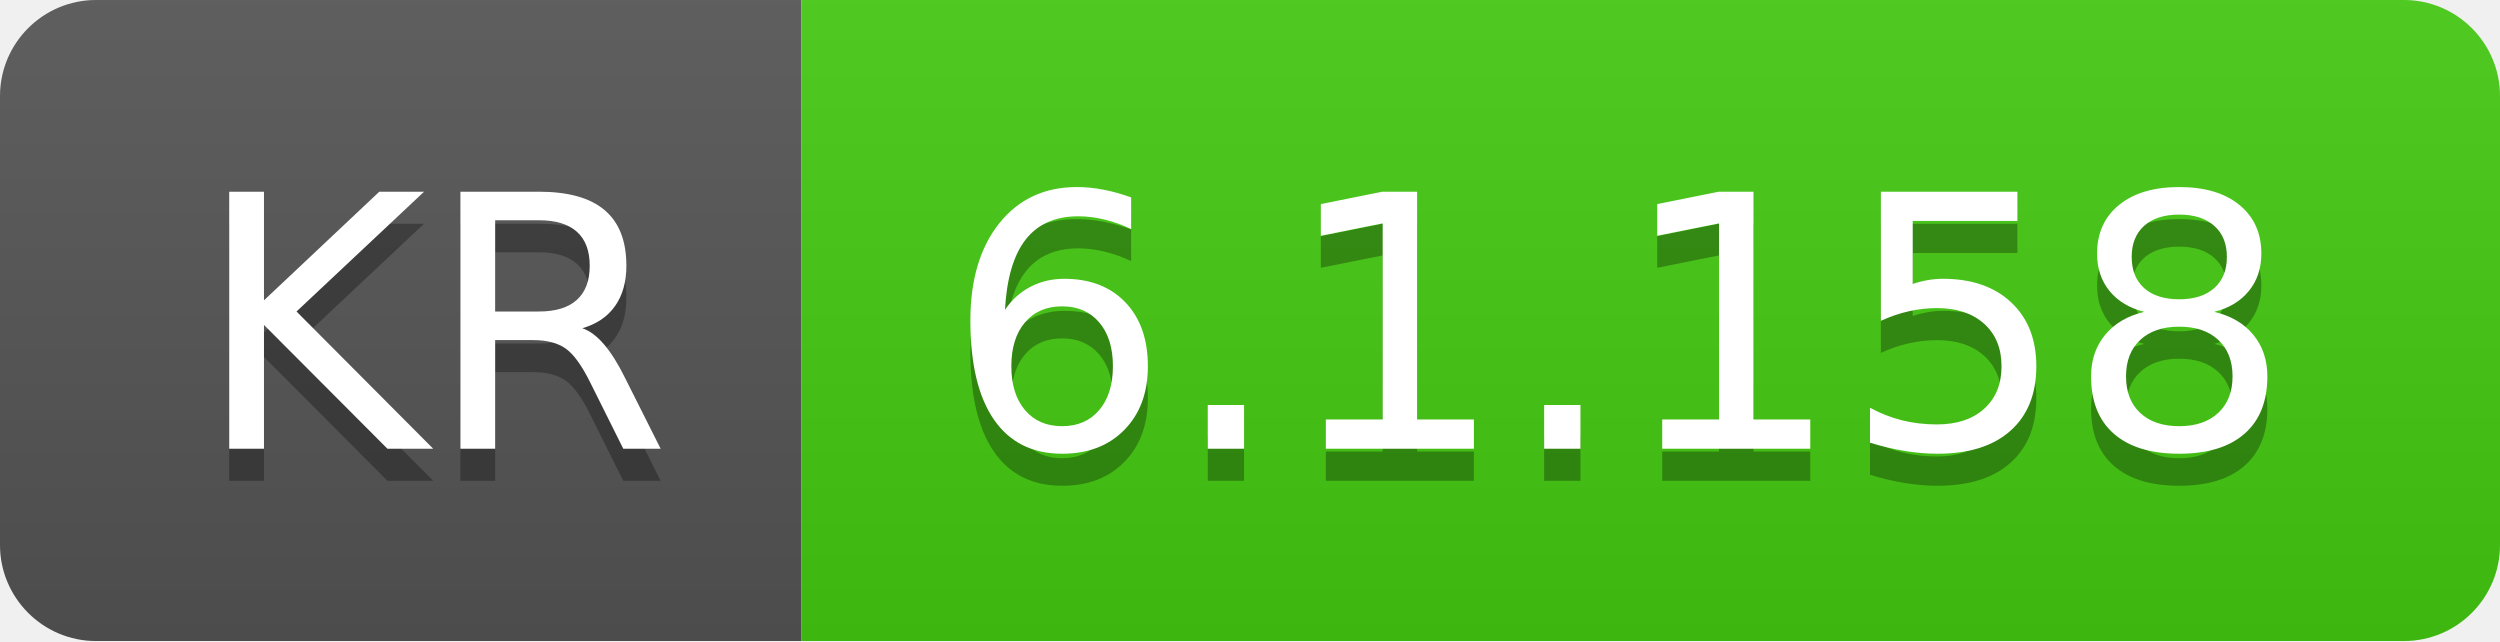
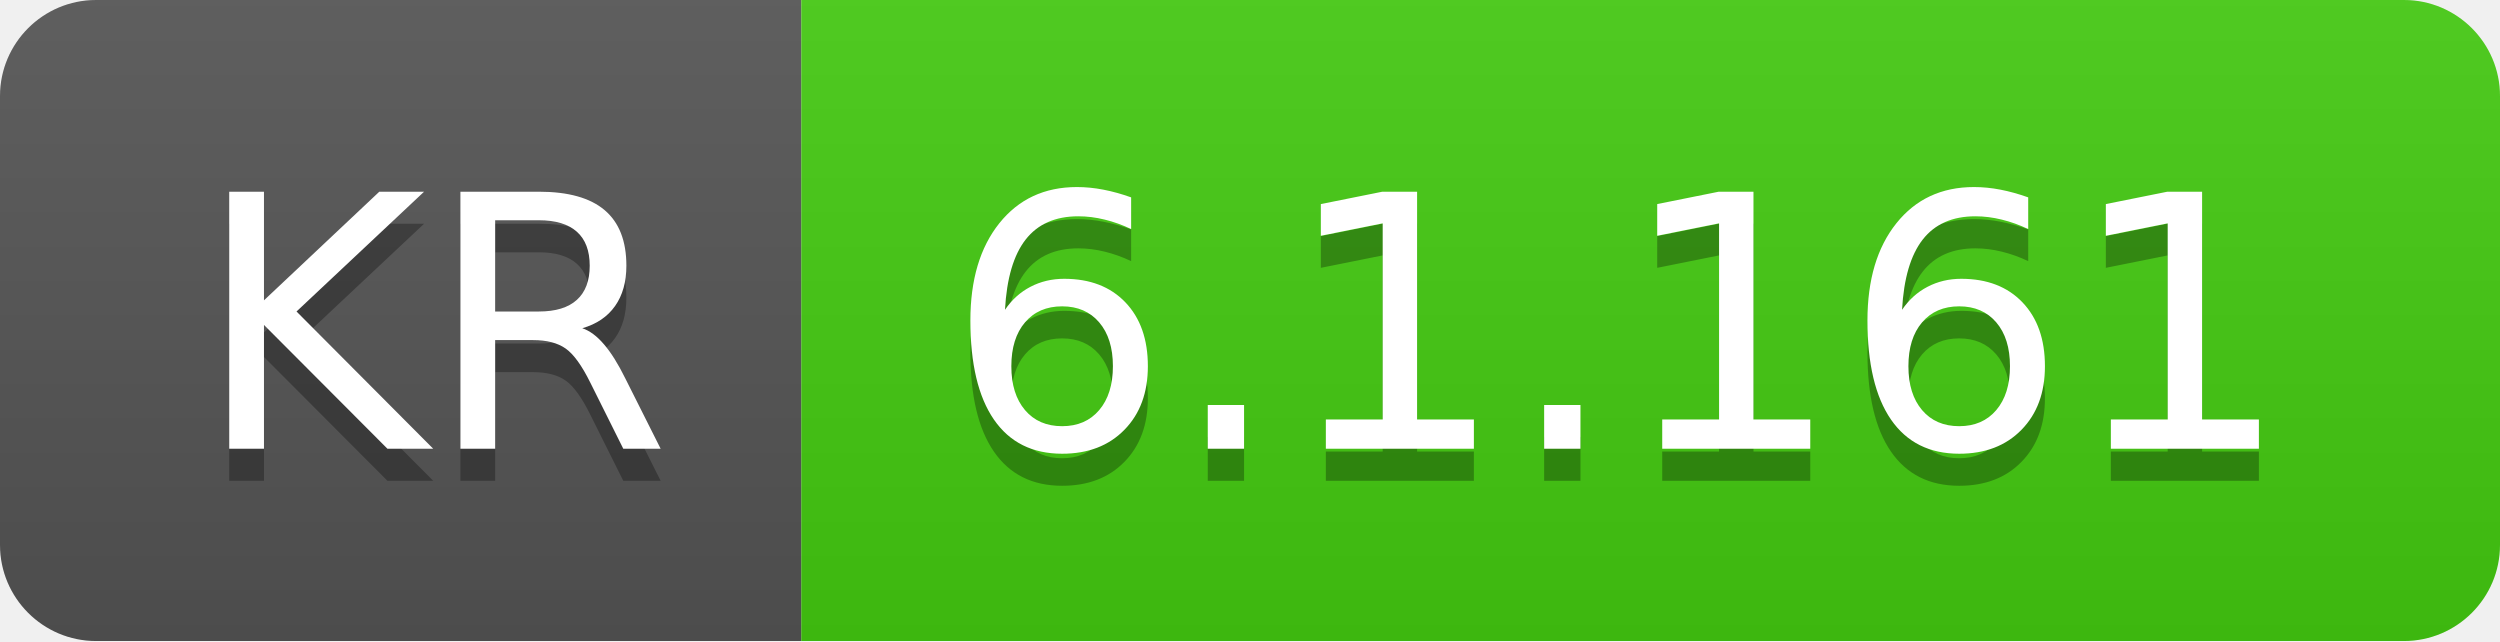
- <svg xmlns="http://www.w3.org/2000/svg" width="78" height="20" role="img" aria-label="KR: 6.1.158">
+ <svg xmlns="http://www.w3.org/2000/svg" width="78" height="20" role="img" aria-label="KR: 6.1.161">
  <linearGradient id="s" x2="0" y2="100%">
    <stop offset="0" stop-color="#bbb" stop-opacity=".1" />
    <stop offset="1" stop-opacity=".1" />
  </linearGradient>
  <clipPath id="r">
    <rect width="78" height="20" rx="3" fill="#fff" />
  </clipPath>
  <g clip-path="url(#r)">
    <rect width="25" height="20" fill="#555" />
    <rect x="25" width="53" height="20" fill="#4c1" />
    <rect width="78" height="20" fill="url(#s)" />
  </g>
  <g fill="#fff" text-anchor="middle" font-family="Verdana,Geneva,DejaVu Sans,sans-serif" text-rendering="geometricPrecision" font-size="110">
    <text aria-hidden="true" x="135" y="150" fill="#010101" fill-opacity=".3" transform="scale(.1)" textLength="150">KR</text>
    <text x="135" y="140" transform="scale(.1)" fill="#fff" textLength="150">KR</text>
-     <text aria-hidden="true" x="505" y="150" fill="#010101" fill-opacity=".3" transform="scale(.1)" textLength="430">6.1.158</text>
-     <text x="505" y="140" transform="scale(.1)" fill="#fff" textLength="430">6.1.158</text>
+     <text aria-hidden="true" x="505" y="150" fill="#010101" fill-opacity=".3" transform="scale(.1)" textLength="430">6.1.161</text>
+     <text x="505" y="140" transform="scale(.1)" fill="#fff" textLength="430">6.1.161</text>
  </g>
</svg>
